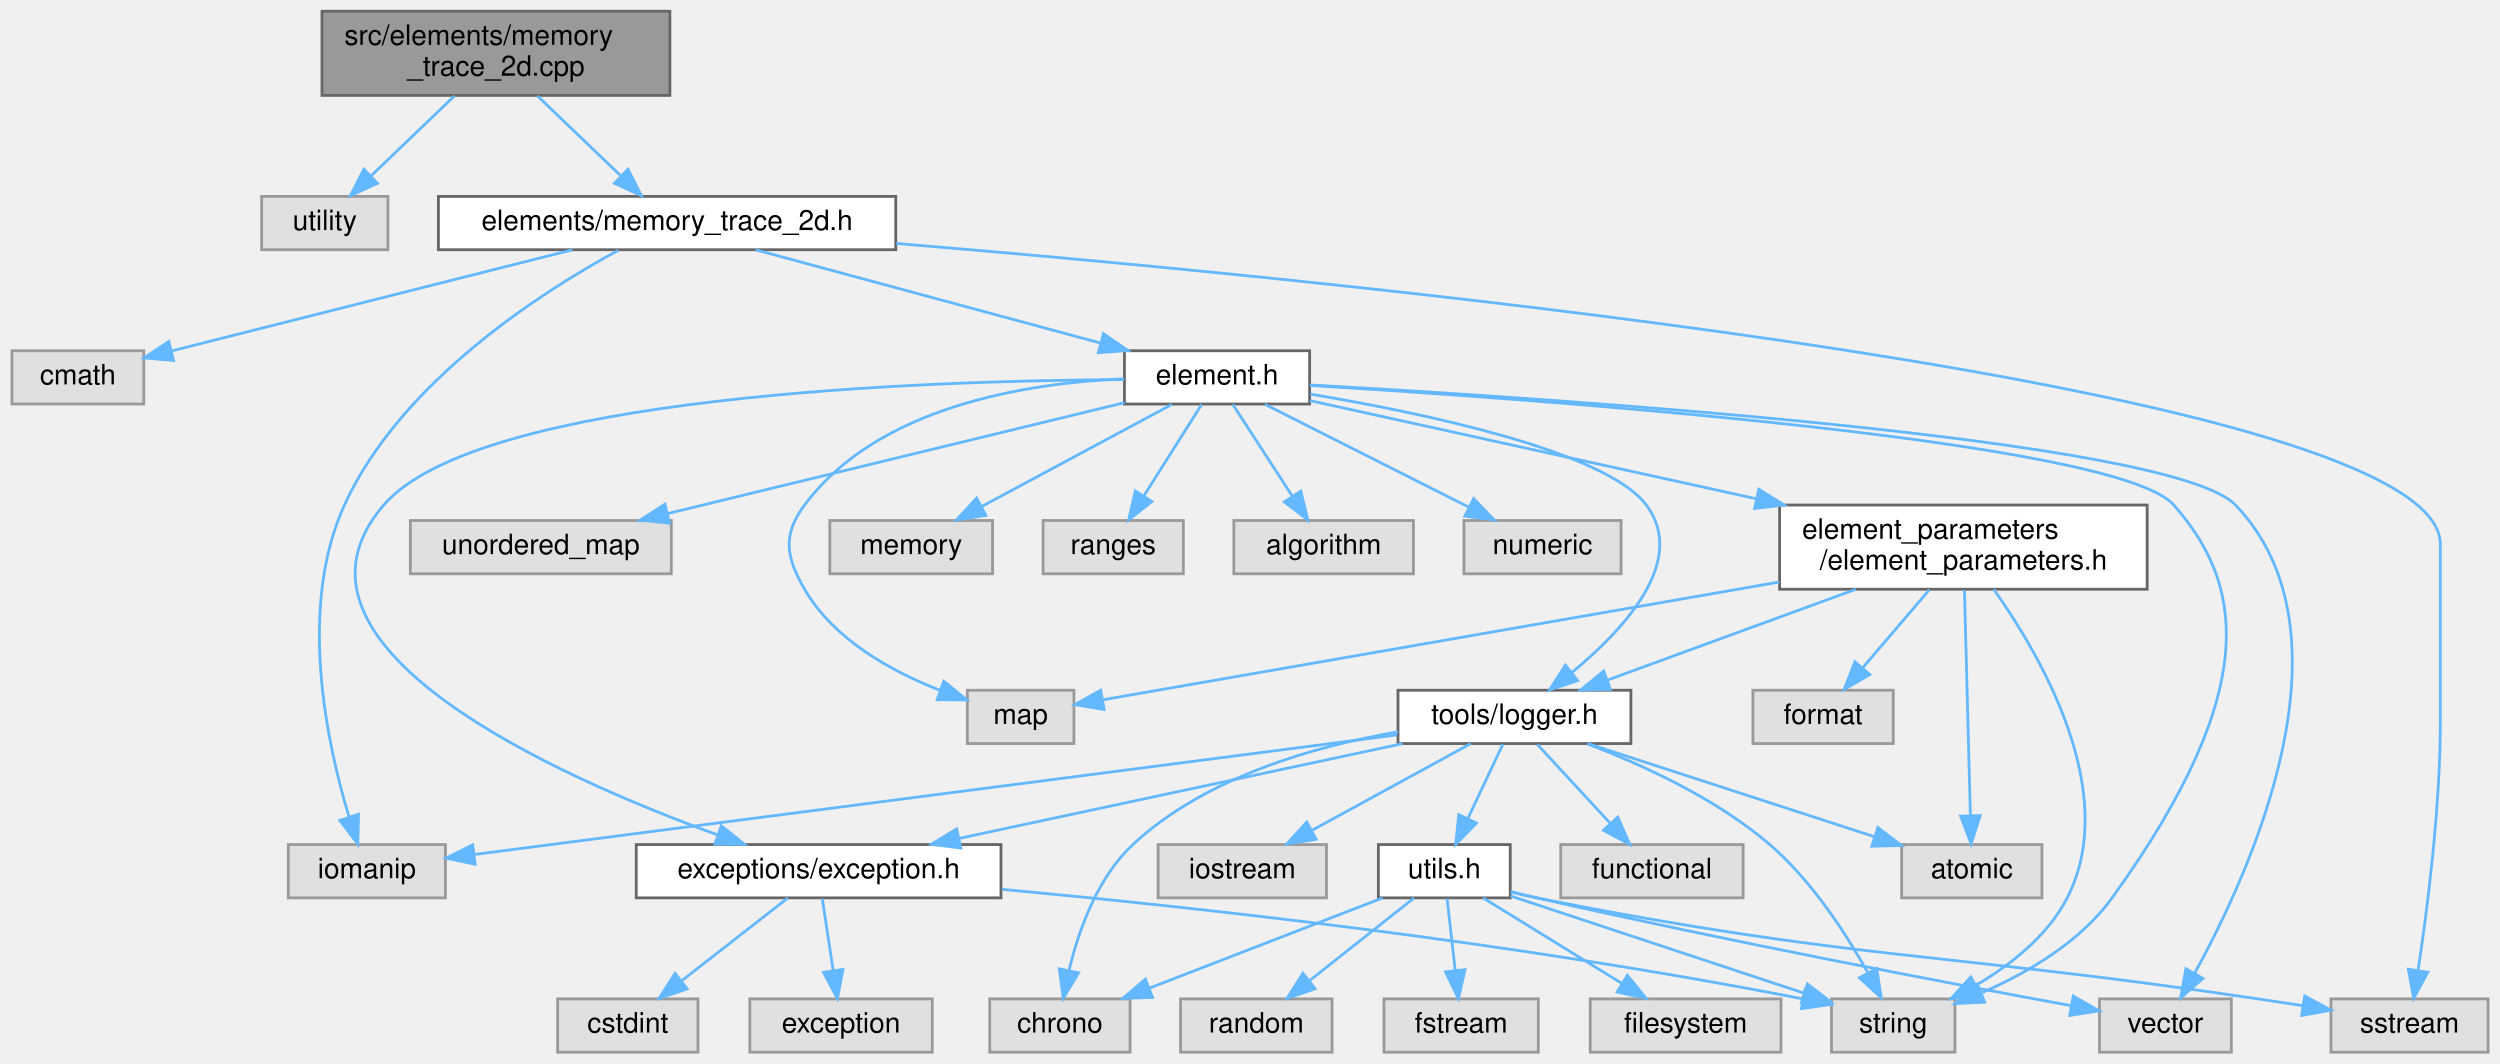
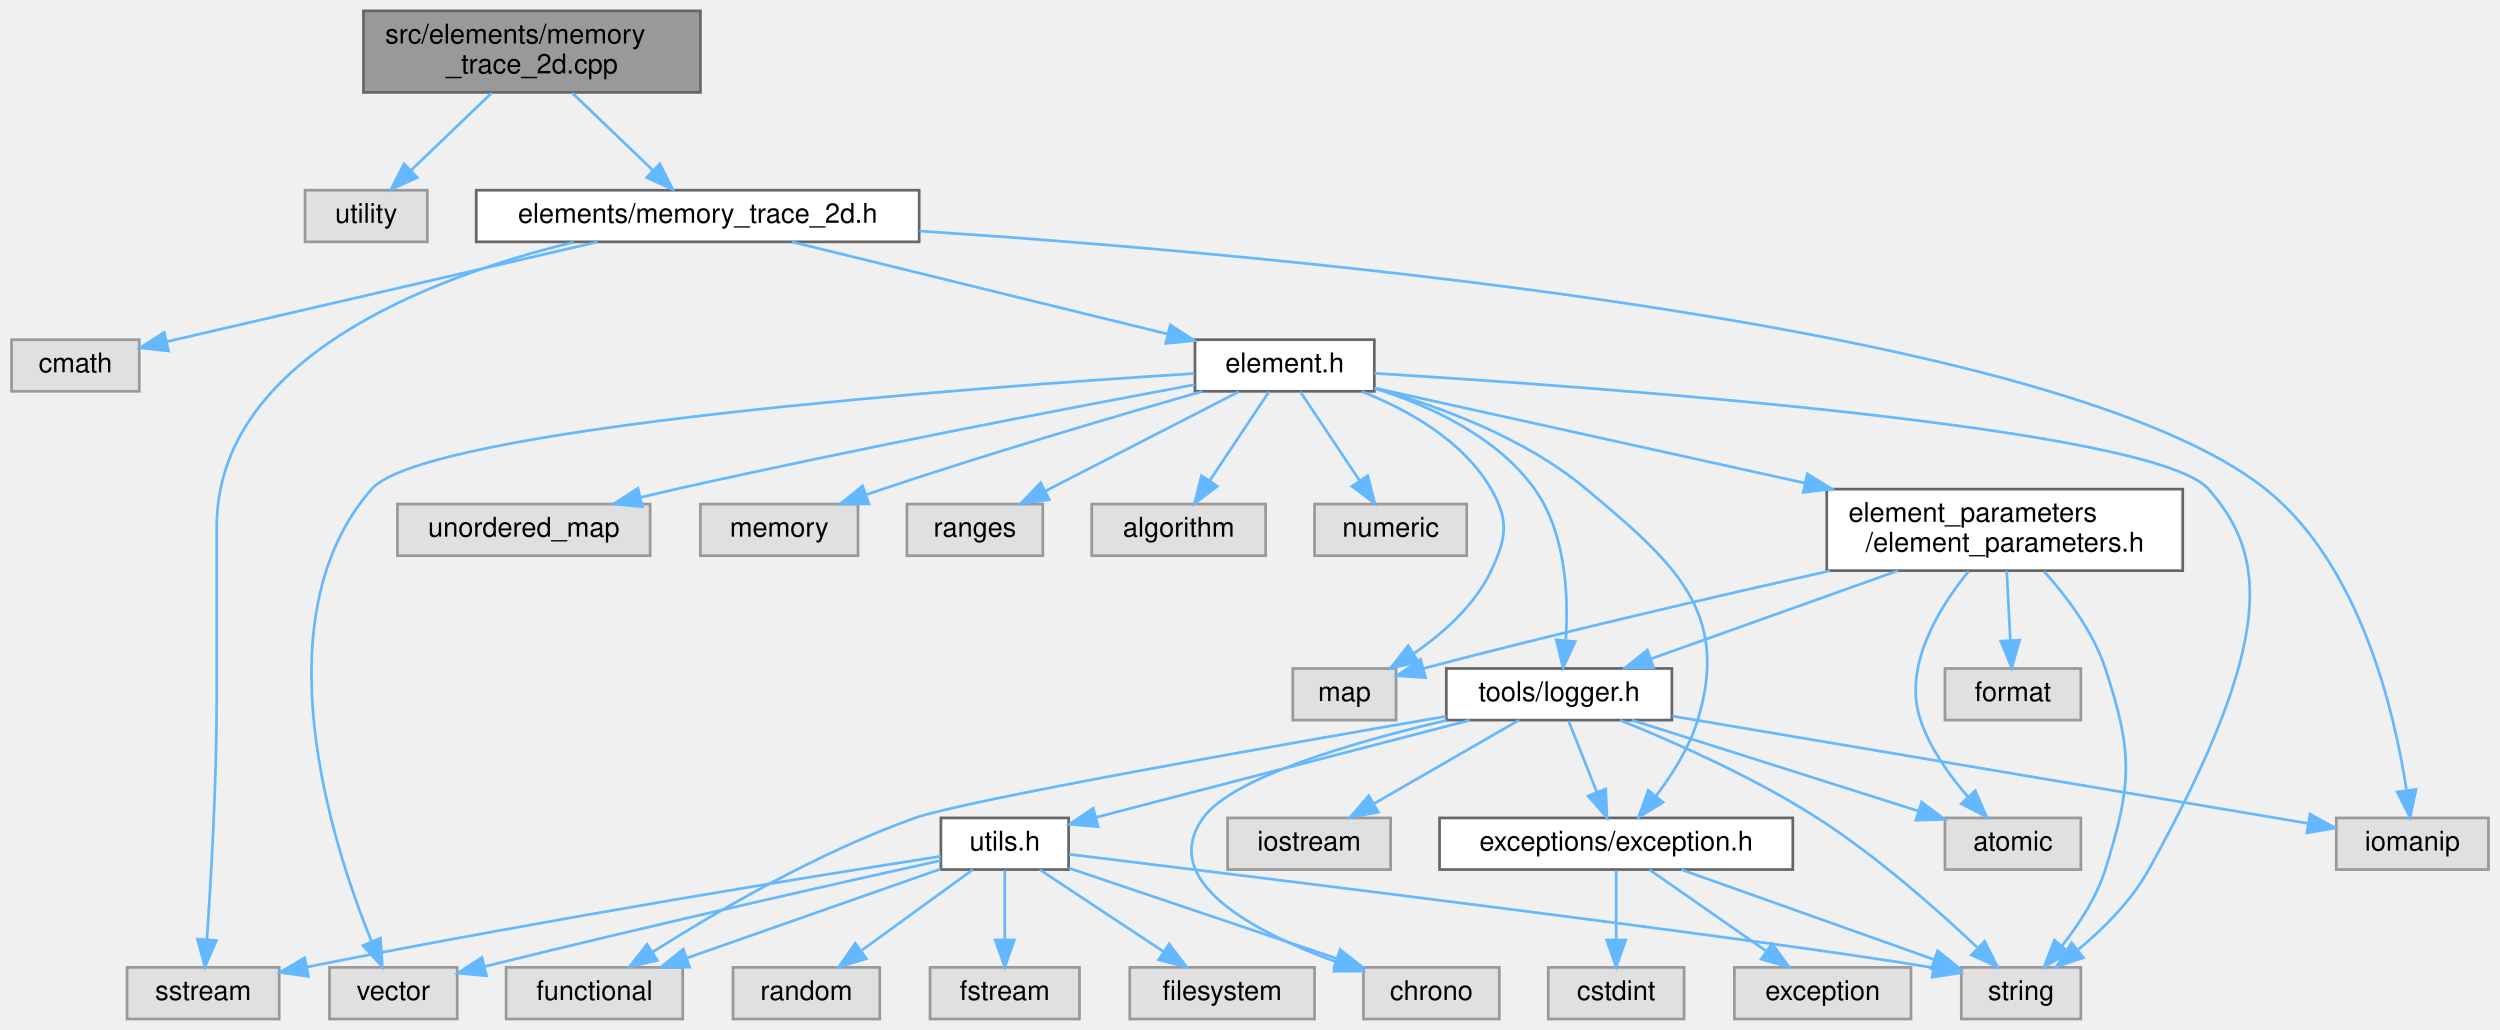
- <svg xmlns="http://www.w3.org/2000/svg" xmlns:xlink="http://www.w3.org/1999/xlink" width="891pt" height="379pt" viewBox="0.00 0.00 890.50 379.00">
+ <svg xmlns="http://www.w3.org/2000/svg" xmlns:xlink="http://www.w3.org/1999/xlink" width="920pt" height="379pt" viewBox="0.00 0.00 919.50 379.00">
  <g id="graph0" class="graph" transform="scale(1 1) rotate(0) translate(4 375)">
    <g id="Node000001" class="node">
      <g id="a_Node000001">
        <a xlink:title=" ">
-           <polygon fill="#999999" stroke="#666666" points="234.5,-371 110.5,-371 110.5,-341 234.5,-341 234.5,-371" />
-           <text text-anchor="start" x="118.5" y="-359" font-family="Helvetica,sans-Serif" font-size="10.00">src/elements/memory</text>
-           <text text-anchor="middle" x="172.5" y="-348" font-family="Helvetica,sans-Serif" font-size="10.00">_trace_2d.cpp</text>
+           <polygon fill="#999999" stroke="#666666" points="253.5,-371 129.5,-371 129.5,-341 253.5,-341 253.5,-371" />
+           <text text-anchor="start" x="137.5" y="-359" font-family="Helvetica,sans-Serif" font-size="10.00">src/elements/memory</text>
+           <text text-anchor="middle" x="191.5" y="-348" font-family="Helvetica,sans-Serif" font-size="10.00">_trace_2d.cpp</text>
        </a>
      </g>
    </g>
    <g id="Node000002" class="node">
      <g id="a_Node000002">
        <a xlink:title=" ">
-           <polygon fill="#e0e0e0" stroke="#999999" points="134,-305 89,-305 89,-286 134,-286 134,-305" />
-           <text text-anchor="middle" x="111.5" y="-293" font-family="Helvetica,sans-Serif" font-size="10.00">utility</text>
+           <polygon fill="#e0e0e0" stroke="#999999" points="153,-305 108,-305 108,-286 153,-286 153,-305" />
+           <text text-anchor="middle" x="130.5" y="-293" font-family="Helvetica,sans-Serif" font-size="10.00">utility</text>
        </a>
      </g>
    </g>
    <g id="edge1_Node000001_Node000002" class="edge">
      <g id="a_edge1_Node000001_Node000002">
        <a xlink:title=" ">
-           <path fill="none" stroke="#63b8ff" d="M157.73,-340.84C148.79,-332.26 137.36,-321.3 128.1,-312.42" />
-           <polygon fill="#63b8ff" stroke="#63b8ff" points="130.28,-309.66 120.64,-305.27 125.44,-314.71 130.28,-309.66" />
+           <path fill="none" stroke="#63b8ff" d="M176.73,-340.84C167.79,-332.26 156.36,-321.3 147.1,-312.42" />
+           <polygon fill="#63b8ff" stroke="#63b8ff" points="149.28,-309.66 139.64,-305.27 144.44,-314.71 149.28,-309.66" />
        </a>
      </g>
    </g>
    <g id="Node000003" class="node">
      <g id="a_Node000003">
        <a xlink:href="memory__trace__2d_8h.html" target="_top" xlink:title=" ">
-           <polygon fill="white" stroke="#666666" points="315,-305 152,-305 152,-286 315,-286 315,-305" />
-           <text text-anchor="middle" x="233.5" y="-293" font-family="Helvetica,sans-Serif" font-size="10.00">elements/memory_trace_2d.h</text>
+           <polygon fill="white" stroke="#666666" points="334,-305 171,-305 171,-286 334,-286 334,-305" />
+           <text text-anchor="middle" x="252.5" y="-293" font-family="Helvetica,sans-Serif" font-size="10.00">elements/memory_trace_2d.h</text>
        </a>
      </g>
    </g>
    <g id="edge2_Node000001_Node000003" class="edge">
      <g id="a_edge2_Node000001_Node000003">
        <a xlink:title=" ">
-           <path fill="none" stroke="#63b8ff" d="M187.27,-340.84C196.21,-332.26 207.64,-321.3 216.9,-312.42" />
-           <polygon fill="#63b8ff" stroke="#63b8ff" points="219.56,-314.71 224.36,-305.27 214.72,-309.66 219.56,-314.71" />
+           <path fill="none" stroke="#63b8ff" d="M206.27,-340.84C215.21,-332.26 226.64,-321.3 235.9,-312.42" />
+           <polygon fill="#63b8ff" stroke="#63b8ff" points="238.56,-314.71 243.36,-305.27 233.72,-309.66 238.56,-314.71" />
        </a>
      </g>
    </g>
    <g id="Node000004" class="node">
      <g id="a_Node000004">
        <a xlink:title=" ">
          <polygon fill="#e0e0e0" stroke="#999999" points="47,-250 0,-250 0,-231 47,-231 47,-250" />
          <text text-anchor="middle" x="23.5" y="-238" font-family="Helvetica,sans-Serif" font-size="10.00">cmath</text>
        </a>
      </g>
    </g>
    <g id="edge3_Node000003_Node000004" class="edge">
      <g id="a_edge3_Node000003_Node000004">
        <a xlink:title=" ">
-           <path fill="none" stroke="#63b8ff" d="M199.76,-285.98C160.49,-276.07 96.03,-259.81 56.9,-249.93" />
-           <polygon fill="#63b8ff" stroke="#63b8ff" points="57.61,-246.5 47.06,-247.45 55.9,-253.29 57.61,-246.5" />
+           <path fill="none" stroke="#63b8ff" d="M215.71,-285.98C171.91,-275.85 99.38,-259.06 57.06,-249.27" />
+           <polygon fill="#63b8ff" stroke="#63b8ff" points="57.77,-245.84 47.24,-246.99 56.19,-252.66 57.77,-245.84" />
        </a>
      </g>
    </g>
    <g id="Node000005" class="node">
      <g id="a_Node000005">
        <a xlink:title=" ">
-           <polygon fill="#e0e0e0" stroke="#999999" points="882.5,-19 826.5,-19 826.5,0 882.5,0 882.5,-19" />
-           <text text-anchor="middle" x="854.5" y="-7" font-family="Helvetica,sans-Serif" font-size="10.00">sstream</text>
+           <polygon fill="#e0e0e0" stroke="#999999" points="98.5,-19 42.5,-19 42.5,0 98.5,0 98.5,-19" />
+           <text text-anchor="middle" x="70.5" y="-7" font-family="Helvetica,sans-Serif" font-size="10.00">sstream</text>
        </a>
      </g>
    </g>
    <g id="edge4_Node000003_Node000005" class="edge">
      <g id="a_edge4_Node000003_Node000005">
        <a xlink:title=" ">
-           <path fill="none" stroke="#63b8ff" d="M315.15,-288.24C486,-274.04 865.5,-236.29 865.5,-181 865.5,-181 865.5,-181 865.5,-118.5 865.5,-87.03 860.82,-50.66 857.56,-29.18" />
-           <polygon fill="#63b8ff" stroke="#63b8ff" points="861,-28.48 855.98,-19.15 854.08,-29.57 861,-28.48" />
+           <path fill="none" stroke="#63b8ff" d="M206.92,-285.92C154.47,-273.09 75.5,-243.42 75.5,-181 75.5,-181 75.5,-181 75.5,-118.5 75.5,-87.16 73.37,-50.75 71.89,-29.22" />
+           <polygon fill="#63b8ff" stroke="#63b8ff" points="75.38,-28.9 71.17,-19.17 68.4,-29.4 75.38,-28.9" />
        </a>
      </g>
    </g>
    <g id="Node000006" class="node">
      <g id="a_Node000006">
        <a xlink:title=" ">
-           <polygon fill="#e0e0e0" stroke="#999999" points="154.5,-74 98.5,-74 98.5,-55 154.5,-55 154.5,-74" />
-           <text text-anchor="middle" x="126.5" y="-62" font-family="Helvetica,sans-Serif" font-size="10.00">iomanip</text>
+           <polygon fill="#e0e0e0" stroke="#999999" points="911.5,-74 855.5,-74 855.5,-55 911.5,-55 911.5,-74" />
+           <text text-anchor="middle" x="883.5" y="-62" font-family="Helvetica,sans-Serif" font-size="10.00">iomanip</text>
        </a>
      </g>
    </g>
    <g id="edge5_Node000003_Node000006" class="edge">
      <g id="a_edge5_Node000003_Node000006">
        <a xlink:title=" ">
-           <path fill="none" stroke="#63b8ff" d="M216.12,-285.8C189.27,-271.25 138.7,-239.18 118.5,-195 101.78,-158.43 112.27,-109.9 120.15,-83.87" />
-           <polygon fill="#63b8ff" stroke="#63b8ff" points="123.53,-84.78 123.28,-74.19 116.87,-82.62 123.53,-84.78" />
+           <path fill="none" stroke="#63b8ff" d="M334.11,-289.98C474.58,-280.69 754.25,-255.02 829.5,-195 864.31,-167.23 876.94,-113.08 881.32,-84.39" />
+           <polygon fill="#63b8ff" stroke="#63b8ff" points="884.84,-84.49 882.69,-74.12 877.9,-83.57 884.84,-84.49" />
        </a>
      </g>
    </g>
    <g id="Node000007" class="node">
      <g id="a_Node000007">
        <a xlink:href="element_8h.html" target="_top" xlink:title=" ">
-           <polygon fill="white" stroke="#666666" points="462.5,-250 396.5,-250 396.5,-231 462.5,-231 462.5,-250" />
-           <text text-anchor="middle" x="429.5" y="-238" font-family="Helvetica,sans-Serif" font-size="10.00">element.h</text>
+           <polygon fill="white" stroke="#666666" points="501.5,-250 435.5,-250 435.5,-231 501.5,-231 501.5,-250" />
+           <text text-anchor="middle" x="468.5" y="-238" font-family="Helvetica,sans-Serif" font-size="10.00">element.h</text>
        </a>
      </g>
    </g>
    <g id="edge6_Node000003_Node000007" class="edge">
      <g id="a_edge6_Node000003_Node000007">
        <a xlink:title=" ">
-           <path fill="none" stroke="#63b8ff" d="M264.99,-285.98C298.32,-276.97 351.1,-262.7 387.85,-252.76" />
-           <polygon fill="#63b8ff" stroke="#63b8ff" points="389.02,-256.07 397.76,-250.08 387.2,-249.31 389.02,-256.07" />
+           <path fill="none" stroke="#63b8ff" d="M287.2,-285.98C324.8,-276.76 384.84,-262.03 425.43,-252.07" />
+           <polygon fill="#63b8ff" stroke="#63b8ff" points="426.42,-255.43 435.3,-249.65 424.75,-248.63 426.42,-255.43" />
        </a>
      </g>
    </g>
    <g id="Node000008" class="node">
      <g id="a_Node000008">
        <a xlink:title=" ">
-           <polygon fill="#e0e0e0" stroke="#999999" points="791,-19 744,-19 744,0 791,0 791,-19" />
-           <text text-anchor="middle" x="767.5" y="-7" font-family="Helvetica,sans-Serif" font-size="10.00">vector</text>
+           <polygon fill="#e0e0e0" stroke="#999999" points="164,-19 117,-19 117,0 164,0 164,-19" />
+           <text text-anchor="middle" x="140.5" y="-7" font-family="Helvetica,sans-Serif" font-size="10.00">vector</text>
        </a>
      </g>
    </g>
    <g id="edge7_Node000007_Node000008" class="edge">
      <g id="a_edge7_Node000007_Node000008">
        <a xlink:title=" ">
-           <path fill="none" stroke="#63b8ff" d="M462.74,-237.79C548.09,-233.09 769.89,-218.68 792.5,-195 836.37,-149.05 798.15,-64.92 778.02,-28.31" />
-           <polygon fill="#63b8ff" stroke="#63b8ff" points="780.9,-26.28 772.91,-19.31 774.81,-29.74 780.9,-26.28" />
+           <path fill="none" stroke="#63b8ff" d="M435.29,-237.55C354.39,-232.46 152.3,-217.6 132.5,-195 91.15,-147.81 117.69,-64.96 132.49,-28.54" />
+           <polygon fill="#63b8ff" stroke="#63b8ff" points="135.77,-29.77 136.45,-19.19 129.33,-27.03 135.77,-29.77" />
        </a>
      </g>
    </g>
    <g id="Node000009" class="node">
      <g id="a_Node000009">
        <a xlink:title=" ">
-           <polygon fill="#e0e0e0" stroke="#999999" points="692.5,-19 648.5,-19 648.5,0 692.5,0 692.5,-19" />
-           <text text-anchor="middle" x="670.5" y="-7" font-family="Helvetica,sans-Serif" font-size="10.00">string</text>
+           <polygon fill="#e0e0e0" stroke="#999999" points="761.5,-19 717.5,-19 717.5,0 761.5,0 761.5,-19" />
+           <text text-anchor="middle" x="739.5" y="-7" font-family="Helvetica,sans-Serif" font-size="10.00">string</text>
        </a>
      </g>
    </g>
    <g id="edge8_Node000007_Node000009" class="edge">
      <g id="a_edge8_Node000007_Node000009">
        <a xlink:title=" ">
-           <path fill="none" stroke="#63b8ff" d="M462.6,-237.62C544.29,-232.66 750.34,-217.97 770.5,-195 793.86,-168.4 803.89,-131.79 748.5,-55 737.17,-39.29 718.47,-28.35 702.22,-21.25" />
-           <polygon fill="#63b8ff" stroke="#63b8ff" points="703.09,-17.83 692.51,-17.31 700.46,-24.31 703.09,-17.83" />
+           <path fill="none" stroke="#63b8ff" d="M501.51,-237.62C582.96,-232.64 788.4,-217.9 808.5,-195 829.73,-170.81 833.94,-140.8 786.5,-55 780.11,-43.44 769.68,-33.11 760.26,-25.32" />
+           <polygon fill="#63b8ff" stroke="#63b8ff" points="762.41,-22.56 752.38,-19.16 758.1,-28.08 762.41,-22.56" />
        </a>
      </g>
    </g>
    <g id="Node000010" class="node">
      <g id="a_Node000010">
        <a xlink:title=" ">
          <polygon fill="#e0e0e0" stroke="#999999" points="235,-189.5 142,-189.5 142,-170.5 235,-170.5 235,-189.5" />
          <text text-anchor="middle" x="188.5" y="-177.5" font-family="Helvetica,sans-Serif" font-size="10.00">unordered_map</text>
        </a>
      </g>
    </g>
    <g id="edge9_Node000007_Node000010" class="edge">
      <g id="a_edge9_Node000007_Node000010">
        <a xlink:title=" ">
-           <path fill="none" stroke="#63b8ff" d="M396.5,-231.49C354.34,-221.26 281.19,-203.5 233.83,-192" />
-           <polygon fill="#63b8ff" stroke="#63b8ff" points="234.39,-188.54 223.84,-189.58 232.74,-195.34 234.39,-188.54" />
+           <path fill="none" stroke="#63b8ff" d="M435.37,-233.44C391.56,-225.31 312.01,-210.14 244.5,-195 240.32,-194.06 235.97,-193.05 231.63,-192.01" />
+           <polygon fill="#63b8ff" stroke="#63b8ff" points="232.15,-188.53 221.6,-189.56 230.49,-195.33 232.15,-188.53" />
        </a>
      </g>
    </g>
    <g id="Node000011" class="node">
      <g id="a_Node000011">
        <a xlink:title=" ">
-           <polygon fill="#e0e0e0" stroke="#999999" points="378.5,-129 340.5,-129 340.5,-110 378.5,-110 378.5,-129" />
-           <text text-anchor="middle" x="359.5" y="-117" font-family="Helvetica,sans-Serif" font-size="10.00">map</text>
+           <polygon fill="#e0e0e0" stroke="#999999" points="509.5,-129 471.5,-129 471.5,-110 509.5,-110 509.5,-129" />
+           <text text-anchor="middle" x="490.5" y="-117" font-family="Helvetica,sans-Serif" font-size="10.00">map</text>
        </a>
      </g>
    </g>
    <g id="edge10_Node000007_Node000011" class="edge">
      <g id="a_edge10_Node000007_Node000011">
        <a xlink:title=" ">
-           <path fill="none" stroke="#63b8ff" d="M396.29,-240C361.56,-238.5 308.56,-230.12 282.5,-195 274.55,-184.29 275.84,-176.55 282.5,-165 292.82,-147.11 313.38,-135.77 330.65,-129.02" />
-           <polygon fill="#63b8ff" stroke="#63b8ff" points="332.11,-132.21 340.35,-125.55 329.75,-125.62 332.11,-132.21" />
+           <path fill="none" stroke="#63b8ff" d="M496.89,-230.92C513.96,-224.13 534.31,-212.77 544.5,-195 551.13,-183.43 550.19,-177.06 544.5,-165 538.49,-152.26 526.84,-141.92 515.89,-134.44" />
+           <polygon fill="#63b8ff" stroke="#63b8ff" points="517.71,-131.44 507.39,-129.05 513.96,-137.36 517.71,-131.44" />
        </a>
      </g>
    </g>
    <g id="Node000012" class="node">
      <g id="a_Node000012">
        <a xlink:title=" ">
-           <polygon fill="#e0e0e0" stroke="#999999" points="349.5,-189.5 291.5,-189.5 291.5,-170.5 349.5,-170.5 349.5,-189.5" />
-           <text text-anchor="middle" x="320.5" y="-177.5" font-family="Helvetica,sans-Serif" font-size="10.00">memory</text>
+           <polygon fill="#e0e0e0" stroke="#999999" points="311.5,-189.5 253.5,-189.5 253.5,-170.5 311.5,-170.5 311.5,-189.5" />
+           <text text-anchor="middle" x="282.5" y="-177.5" font-family="Helvetica,sans-Serif" font-size="10.00">memory</text>
        </a>
      </g>
    </g>
    <g id="edge11_Node000007_Node000012" class="edge">
      <g id="a_edge11_Node000007_Node000012">
        <a xlink:title=" ">
-           <path fill="none" stroke="#63b8ff" d="M413.42,-230.87C395.55,-221.28 366.46,-205.67 345.59,-194.47" />
-           <polygon fill="#63b8ff" stroke="#63b8ff" points="347.12,-191.31 336.65,-189.67 343.81,-197.48 347.12,-191.31" />
+           <path fill="none" stroke="#63b8ff" d="M438.28,-231C408.25,-222.41 360.96,-208.52 320.5,-195 318.6,-194.36 316.65,-193.7 314.69,-193.01" />
+           <polygon fill="#63b8ff" stroke="#63b8ff" points="315.52,-189.59 304.92,-189.52 313.16,-196.18 315.52,-189.59" />
        </a>
      </g>
    </g>
    <g id="Node000013" class="node">
      <g id="a_Node000013">
        <a xlink:title=" ">
-           <polygon fill="#e0e0e0" stroke="#999999" points="417.5,-189.5 367.5,-189.5 367.5,-170.5 417.5,-170.5 417.5,-189.5" />
-           <text text-anchor="middle" x="392.5" y="-177.5" font-family="Helvetica,sans-Serif" font-size="10.00">ranges</text>
+           <polygon fill="#e0e0e0" stroke="#999999" points="379.5,-189.5 329.5,-189.5 329.5,-170.5 379.5,-170.5 379.5,-189.5" />
+           <text text-anchor="middle" x="354.5" y="-177.5" font-family="Helvetica,sans-Serif" font-size="10.00">ranges</text>
        </a>
      </g>
    </g>
    <g id="edge12_Node000007_Node000013" class="edge">
      <g id="a_edge12_Node000007_Node000013">
        <a xlink:title=" ">
-           <path fill="none" stroke="#63b8ff" d="M424.04,-230.87C418.63,-222.31 410.19,-208.97 403.4,-198.24" />
-           <polygon fill="#63b8ff" stroke="#63b8ff" points="406.29,-196.25 397.98,-189.67 400.37,-199.99 406.29,-196.25" />
+           <path fill="none" stroke="#63b8ff" d="M451.68,-230.87C432.9,-221.23 402.3,-205.53 380.45,-194.31" />
+           <polygon fill="#63b8ff" stroke="#63b8ff" points="381.89,-191.12 371.39,-189.67 378.69,-197.35 381.89,-191.12" />
        </a>
      </g>
    </g>
    <g id="Node000014" class="node">
      <g id="a_Node000014">
        <a xlink:title=" ">
-           <polygon fill="#e0e0e0" stroke="#999999" points="499.5,-189.5 435.5,-189.5 435.5,-170.5 499.5,-170.5 499.5,-189.5" />
-           <text text-anchor="middle" x="467.5" y="-177.5" font-family="Helvetica,sans-Serif" font-size="10.00">algorithm</text>
+           <polygon fill="#e0e0e0" stroke="#999999" points="461.5,-189.5 397.5,-189.5 397.5,-170.5 461.5,-170.5 461.5,-189.5" />
+           <text text-anchor="middle" x="429.5" y="-177.5" font-family="Helvetica,sans-Serif" font-size="10.00">algorithm</text>
        </a>
      </g>
    </g>
    <g id="edge13_Node000007_Node000014" class="edge">
      <g id="a_edge13_Node000007_Node000014">
        <a xlink:title=" ">
-           <path fill="none" stroke="#63b8ff" d="M435.11,-230.87C440.66,-222.31 449.33,-208.97 456.3,-198.24" />
-           <polygon fill="#63b8ff" stroke="#63b8ff" points="459.36,-199.96 461.87,-189.67 453.49,-196.15 459.36,-199.96" />
+           <path fill="none" stroke="#63b8ff" d="M462.75,-230.87C457.04,-222.31 448.15,-208.97 440.99,-198.24" />
+           <polygon fill="#63b8ff" stroke="#63b8ff" points="443.74,-196.05 435.28,-189.67 437.91,-199.93 443.74,-196.05" />
        </a>
      </g>
    </g>
    <g id="Node000015" class="node">
      <g id="a_Node000015">
        <a xlink:title=" ">
-           <polygon fill="#e0e0e0" stroke="#999999" points="573.5,-189.5 517.5,-189.5 517.5,-170.5 573.5,-170.5 573.5,-189.5" />
-           <text text-anchor="middle" x="545.5" y="-177.5" font-family="Helvetica,sans-Serif" font-size="10.00">numeric</text>
+           <polygon fill="#e0e0e0" stroke="#999999" points="535.5,-189.5 479.5,-189.5 479.5,-170.5 535.5,-170.5 535.5,-189.5" />
+           <text text-anchor="middle" x="507.5" y="-177.5" font-family="Helvetica,sans-Serif" font-size="10.00">numeric</text>
        </a>
      </g>
    </g>
    <g id="edge14_Node000007_Node000015" class="edge">
      <g id="a_edge14_Node000007_Node000015">
        <a xlink:title=" ">
-           <path fill="none" stroke="#63b8ff" d="M446.62,-230.87C465.72,-221.23 496.87,-205.53 519.1,-194.31" />
-           <polygon fill="#63b8ff" stroke="#63b8ff" points="520.96,-197.3 528.31,-189.67 517.81,-191.05 520.96,-197.3" />
+           <path fill="none" stroke="#63b8ff" d="M474.25,-230.87C479.96,-222.31 488.85,-208.97 496.01,-198.24" />
+           <polygon fill="#63b8ff" stroke="#63b8ff" points="499.09,-199.93 501.72,-189.67 493.26,-196.05 499.09,-199.93" />
        </a>
      </g>
    </g>
    <g id="Node000016" class="node">
      <g id="a_Node000016">
        <a xlink:href="exception_8h.html" target="_top" xlink:title=" ">
-           <polygon fill="white" stroke="#666666" points="352.5,-74 222.5,-74 222.5,-55 352.5,-55 352.5,-74" />
-           <text text-anchor="middle" x="287.5" y="-62" font-family="Helvetica,sans-Serif" font-size="10.00">exceptions/exception.h</text>
+           <polygon fill="white" stroke="#666666" points="655.5,-74 525.5,-74 525.5,-55 655.5,-55 655.5,-74" />
+           <text text-anchor="middle" x="590.5" y="-62" font-family="Helvetica,sans-Serif" font-size="10.00">exceptions/exception.h</text>
        </a>
      </g>
    </g>
    <g id="edge15_Node000007_Node000016" class="edge">
      <g id="a_edge15_Node000007_Node000016">
        <a xlink:title=" ">
-           <path fill="none" stroke="#63b8ff" d="M396.39,-239.71C326.24,-239.37 166.27,-234.21 132.5,-195 89.45,-145.02 193.37,-98.57 251.5,-77.44" />
-           <polygon fill="#63b8ff" stroke="#63b8ff" points="252.84,-80.68 261.1,-74.04 250.5,-74.09 252.84,-80.68" />
+           <path fill="none" stroke="#63b8ff" d="M501.75,-232.09C525.46,-225.49 556.99,-213.88 579.5,-195 611.63,-168.04 632.76,-150.11 620.5,-110 617.41,-99.9 611.18,-90.02 605.19,-82.15" />
+           <polygon fill="#63b8ff" stroke="#63b8ff" points="607.74,-79.74 598.71,-74.2 602.32,-84.16 607.74,-79.74" />
        </a>
      </g>
    </g>
    <g id="Node000019" class="node">
      <g id="a_Node000019">
        <a xlink:href="logger_8h.html" target="_top" xlink:title=" ">
-           <polygon fill="white" stroke="#666666" points="577,-129 494,-129 494,-110 577,-110 577,-129" />
-           <text text-anchor="middle" x="535.5" y="-117" font-family="Helvetica,sans-Serif" font-size="10.00">tools/logger.h</text>
+           <polygon fill="white" stroke="#666666" points="611,-129 528,-129 528,-110 611,-110 611,-129" />
+           <text text-anchor="middle" x="569.5" y="-117" font-family="Helvetica,sans-Serif" font-size="10.00">tools/logger.h</text>
        </a>
      </g>
    </g>
    <g id="edge19_Node000007_Node000019" class="edge">
      <g id="a_edge19_Node000007_Node000019">
        <a xlink:title=" ">
-           <path fill="none" stroke="#63b8ff" d="M462.79,-234.54C503.31,-227.73 568.14,-214.14 582.5,-195 597.37,-175.18 574.59,-150.61 555.86,-135.24" />
-           <polygon fill="#63b8ff" stroke="#63b8ff" points="557.99,-132.45 547.95,-129.06 553.68,-137.97 557.99,-132.45" />
+           <path fill="none" stroke="#63b8ff" d="M501.85,-231.99C522.12,-225.63 546.68,-214.35 560.5,-195 571.96,-178.96 573.01,-155.86 571.96,-139.65" />
+           <polygon fill="#63b8ff" stroke="#63b8ff" points="575.41,-138.87 570.95,-129.26 568.44,-139.55 575.41,-138.87" />
        </a>
      </g>
    </g>
    <g id="Node000028" class="node">
      <g id="a_Node000028">
        <a xlink:href="element__parameters_8h.html" target="_top" xlink:title=" ">
-           <polygon fill="white" stroke="#666666" points="761,-195 630,-195 630,-165 761,-165 761,-195" />
-           <text text-anchor="start" x="638" y="-183" font-family="Helvetica,sans-Serif" font-size="10.00">element_parameters</text>
-           <text text-anchor="middle" x="695.5" y="-172" font-family="Helvetica,sans-Serif" font-size="10.00">/element_parameters.h</text>
-         </a>
-       </g>
-     </g>
-     <g id="edge35_Node000007_Node000028" class="edge">
-       <g id="a_edge35_Node000007_Node000028">
-         <a xlink:title=" ">
-           <path fill="none" stroke="#63b8ff" d="M462.65,-232.21C502.23,-223.5 569.61,-208.69 621.73,-197.22" />
-           <polygon fill="#63b8ff" stroke="#63b8ff" points="622.59,-200.62 631.61,-195.05 621.09,-193.78 622.59,-200.62" />
+           <polygon fill="white" stroke="#666666" points="799,-195 668,-195 668,-165 799,-165 799,-195" />
+           <text text-anchor="start" x="676" y="-183" font-family="Helvetica,sans-Serif" font-size="10.00">element_parameters</text>
+           <text text-anchor="middle" x="733.5" y="-172" font-family="Helvetica,sans-Serif" font-size="10.00">/element_parameters.h</text>
+         </a>
+       </g>
+     </g>
+     <g id="edge36_Node000007_Node000028" class="edge">
+       <g id="a_edge36_Node000007_Node000028">
+         <a xlink:title=" ">
+           <path fill="none" stroke="#63b8ff" d="M501.53,-232.21C540.96,-223.5 608.08,-208.69 660.01,-197.22" />
+           <polygon fill="#63b8ff" stroke="#63b8ff" points="660.84,-200.62 669.85,-195.05 659.33,-193.79 660.84,-200.62" />
        </a>
      </g>
    </g>
    <g id="edge18_Node000016_Node000009" class="edge">
      <g id="a_edge18_Node000016_Node000009">
        <a xlink:title=" ">
-           <path fill="none" stroke="#63b8ff" d="M352.82,-58.04C421.68,-51.65 533.41,-39.51 638.43,-18.96" />
-           <polygon fill="#63b8ff" stroke="#63b8ff" points="639.11,-22.39 648.24,-17.01 637.75,-15.52 639.11,-22.39" />
+           <path fill="none" stroke="#63b8ff" d="M614.44,-54.98C639.64,-46.02 679.46,-31.86 707.38,-21.92" />
+           <polygon fill="#63b8ff" stroke="#63b8ff" points="708.83,-25.12 717.08,-18.47 706.49,-18.53 708.83,-25.12" />
        </a>
      </g>
    </g>
    <g id="Node000017" class="node">
      <g id="a_Node000017">
        <a xlink:title=" ">
-           <polygon fill="#e0e0e0" stroke="#999999" points="244.5,-19 194.5,-19 194.5,0 244.5,0 244.5,-19" />
-           <text text-anchor="middle" x="219.5" y="-7" font-family="Helvetica,sans-Serif" font-size="10.00">cstdint</text>
+           <polygon fill="#e0e0e0" stroke="#999999" points="615.5,-19 565.5,-19 565.5,0 615.5,0 615.5,-19" />
+           <text text-anchor="middle" x="590.5" y="-7" font-family="Helvetica,sans-Serif" font-size="10.00">cstdint</text>
        </a>
      </g>
    </g>
    <g id="edge16_Node000016_Node000017" class="edge">
      <g id="a_edge16_Node000016_Node000017">
        <a xlink:title=" ">
-           <path fill="none" stroke="#63b8ff" d="M276.57,-54.98C266.42,-47.07 251.08,-35.11 238.85,-25.58" />
-           <polygon fill="#63b8ff" stroke="#63b8ff" points="240.66,-22.56 230.62,-19.17 236.36,-28.08 240.66,-22.56" />
+           <path fill="none" stroke="#63b8ff" d="M590.5,-54.75C590.5,-47.8 590.5,-37.85 590.5,-29.13" />
+           <polygon fill="#63b8ff" stroke="#63b8ff" points="594,-29.09 590.5,-19.09 587,-29.09 594,-29.09" />
        </a>
      </g>
    </g>
    <g id="Node000018" class="node">
      <g id="a_Node000018">
        <a xlink:title=" ">
-           <polygon fill="#e0e0e0" stroke="#999999" points="328,-19 263,-19 263,0 328,0 328,-19" />
-           <text text-anchor="middle" x="295.5" y="-7" font-family="Helvetica,sans-Serif" font-size="10.00">exception</text>
+           <polygon fill="#e0e0e0" stroke="#999999" points="699,-19 634,-19 634,0 699,0 699,-19" />
+           <text text-anchor="middle" x="666.5" y="-7" font-family="Helvetica,sans-Serif" font-size="10.00">exception</text>
        </a>
      </g>
    </g>
    <g id="edge17_Node000016_Node000018" class="edge">
      <g id="a_edge17_Node000016_Node000018">
        <a xlink:title=" ">
-           <path fill="none" stroke="#63b8ff" d="M288.82,-54.75C289.87,-47.8 291.37,-37.85 292.69,-29.13" />
-           <polygon fill="#63b8ff" stroke="#63b8ff" points="296.17,-29.5 294.2,-19.09 289.25,-28.45 296.17,-29.5" />
+           <path fill="none" stroke="#63b8ff" d="M602.71,-54.98C614.28,-46.92 631.88,-34.65 645.66,-25.03" />
+           <polygon fill="#63b8ff" stroke="#63b8ff" points="647.87,-27.76 654.07,-19.17 643.86,-22.02 647.87,-27.76" />
        </a>
      </g>
    </g>
    <g id="edge23_Node000019_Node000006" class="edge">
      <g id="a_edge23_Node000019_Node000006">
        <a xlink:title=" ">
-           <path fill="none" stroke="#63b8ff" d="M493.65,-113.08C414.03,-102.76 241.81,-80.44 164.93,-70.48" />
-           <polygon fill="#63b8ff" stroke="#63b8ff" points="165.1,-66.97 154.73,-69.16 164.2,-73.91 165.1,-66.97" />
+           <path fill="none" stroke="#63b8ff" d="M611.2,-111.46C672.42,-101.13 785.76,-82 845.07,-71.99" />
+           <polygon fill="#63b8ff" stroke="#63b8ff" points="845.86,-75.4 855.14,-70.29 844.7,-68.5 845.86,-75.4" />
        </a>
      </g>
    </g>
    <g id="edge21_Node000019_Node000009" class="edge">
      <g id="a_edge21_Node000019_Node000009">
        <a xlink:title=" ">
-           <path fill="none" stroke="#63b8ff" d="M561.48,-109.88C580.9,-102.52 607.29,-90.5 626.5,-74 641.4,-61.2 653.65,-42.26 661.41,-28.4" />
-           <polygon fill="#63b8ff" stroke="#63b8ff" points="664.61,-29.83 666.24,-19.36 658.44,-26.53 664.61,-29.83" />
+           <path fill="none" stroke="#63b8ff" d="M591.87,-109.99C611.69,-102 641.04,-89.04 664.5,-74 686.35,-59.99 708.72,-40.2 723.27,-26.45" />
+           <polygon fill="#63b8ff" stroke="#63b8ff" points="726.09,-28.6 730.87,-19.15 721.24,-23.55 726.09,-28.6" />
        </a>
      </g>
    </g>
    <g id="edge26_Node000019_Node000016" class="edge">
      <g id="a_edge26_Node000019_Node000016">
        <a xlink:title=" ">
-           <path fill="none" stroke="#63b8ff" d="M495.65,-109.98C452.67,-100.8 384.13,-86.15 337.54,-76.19" />
-           <polygon fill="#63b8ff" stroke="#63b8ff" points="338.17,-72.75 327.66,-74.08 336.71,-79.59 338.17,-72.75" />
+           <path fill="none" stroke="#63b8ff" d="M572.97,-109.75C575.78,-102.65 579.84,-92.4 583.35,-83.56" />
+           <polygon fill="#63b8ff" stroke="#63b8ff" points="586.67,-84.68 587.1,-74.09 580.16,-82.1 586.67,-84.68" />
        </a>
      </g>
    </g>
    <g id="Node000020" class="node">
      <g id="a_Node000020">
        <a xlink:title=" ">
-           <polygon fill="#e0e0e0" stroke="#999999" points="468.5,-74 408.5,-74 408.5,-55 468.5,-55 468.5,-74" />
-           <text text-anchor="middle" x="438.5" y="-62" font-family="Helvetica,sans-Serif" font-size="10.00">iostream</text>
+           <polygon fill="#e0e0e0" stroke="#999999" points="507.5,-74 447.5,-74 447.5,-55 507.5,-55 507.5,-74" />
+           <text text-anchor="middle" x="477.5" y="-62" font-family="Helvetica,sans-Serif" font-size="10.00">iostream</text>
        </a>
      </g>
    </g>
    <g id="edge20_Node000019_Node000020" class="edge">
      <g id="a_edge20_Node000019_Node000020">
        <a xlink:title=" ">
-           <path fill="none" stroke="#63b8ff" d="M519.92,-109.98C504.73,-101.69 481.4,-88.94 463.6,-79.22" />
-           <polygon fill="#63b8ff" stroke="#63b8ff" points="464.82,-75.89 454.37,-74.17 461.47,-82.04 464.82,-75.89" />
+           <path fill="none" stroke="#63b8ff" d="M554.72,-109.98C540.32,-101.69 518.19,-88.94 501.31,-79.22" />
+           <polygon fill="#63b8ff" stroke="#63b8ff" points="502.96,-76.13 492.55,-74.17 499.47,-82.19 502.96,-76.13" />
        </a>
      </g>
    </g>
    <g id="Node000021" class="node">
      <g id="a_Node000021">
        <a xlink:title=" ">
-           <polygon fill="#e0e0e0" stroke="#999999" points="398.5,-19 348.5,-19 348.5,0 398.5,0 398.5,-19" />
-           <text text-anchor="middle" x="373.5" y="-7" font-family="Helvetica,sans-Serif" font-size="10.00">chrono</text>
+           <polygon fill="#e0e0e0" stroke="#999999" points="547.5,-19 497.5,-19 497.5,0 547.5,0 547.5,-19" />
+           <text text-anchor="middle" x="522.5" y="-7" font-family="Helvetica,sans-Serif" font-size="10.00">chrono</text>
        </a>
      </g>
    </g>
    <g id="edge22_Node000019_Node000021" class="edge">
      <g id="a_edge22_Node000019_Node000021">
        <a xlink:title=" ">
-           <path fill="none" stroke="#63b8ff" d="M493.98,-114.18C464.35,-109.09 425.33,-98.03 399.5,-74 386.84,-62.22 380.17,-43.38 376.78,-29.27" />
-           <polygon fill="#63b8ff" stroke="#63b8ff" points="380.15,-28.29 374.7,-19.2 373.29,-29.7 380.15,-28.29" />
+           <path fill="none" stroke="#63b8ff" d="M528.14,-109.94C493.9,-101.91 449.2,-88.94 438.5,-74 421.71,-50.57 457.47,-31.91 487.42,-21.04" />
+           <polygon fill="#63b8ff" stroke="#63b8ff" points="488.94,-24.21 497.26,-17.65 486.67,-17.59 488.94,-24.21" />
        </a>
      </g>
    </g>
    <g id="Node000022" class="node">
      <g id="a_Node000022">
        <a xlink:title=" ">
-           <polygon fill="#e0e0e0" stroke="#999999" points="723.5,-74 673.5,-74 673.5,-55 723.5,-55 723.5,-74" />
-           <text text-anchor="middle" x="698.5" y="-62" font-family="Helvetica,sans-Serif" font-size="10.00">atomic</text>
+           <polygon fill="#e0e0e0" stroke="#999999" points="761.5,-74 711.5,-74 711.5,-55 761.5,-55 761.5,-74" />
+           <text text-anchor="middle" x="736.5" y="-62" font-family="Helvetica,sans-Serif" font-size="10.00">atomic</text>
        </a>
      </g>
    </g>
    <g id="edge24_Node000019_Node000022" class="edge">
      <g id="a_edge24_Node000019_Node000022">
        <a xlink:title=" ">
-           <path fill="none" stroke="#63b8ff" d="M561.69,-109.98C589.34,-100.99 633.08,-86.77 663.63,-76.84" />
-           <polygon fill="#63b8ff" stroke="#63b8ff" points="665.02,-80.07 673.45,-73.65 662.85,-73.41 665.02,-80.07" />
+           <path fill="none" stroke="#63b8ff" d="M596.33,-109.98C624.95,-100.9 670.39,-86.48 701.73,-76.53" />
+           <polygon fill="#63b8ff" stroke="#63b8ff" points="702.9,-79.84 711.37,-73.47 700.78,-73.16 702.9,-79.84" />
        </a>
      </g>
    </g>
    <g id="Node000023" class="node">
      <g id="a_Node000023">
        <a xlink:title=" ">
-           <polygon fill="#e0e0e0" stroke="#999999" points="617,-74 552,-74 552,-55 617,-55 617,-74" />
-           <text text-anchor="middle" x="584.5" y="-62" font-family="Helvetica,sans-Serif" font-size="10.00">functional</text>
+           <polygon fill="#e0e0e0" stroke="#999999" points="247,-19 182,-19 182,0 247,0 247,-19" />
+           <text text-anchor="middle" x="214.5" y="-7" font-family="Helvetica,sans-Serif" font-size="10.00">functional</text>
        </a>
      </g>
    </g>
    <g id="edge25_Node000019_Node000023" class="edge">
      <g id="a_edge25_Node000019_Node000023">
        <a xlink:title=" ">
-           <path fill="none" stroke="#63b8ff" d="M543.59,-109.75C550.66,-102.11 561.09,-90.82 569.65,-81.56" />
-           <polygon fill="#63b8ff" stroke="#63b8ff" points="572.34,-83.81 576.56,-74.09 567.2,-79.06 572.34,-83.81" />
+           <path fill="none" stroke="#63b8ff" d="M527.86,-111.4C464.84,-100.54 350.63,-80.41 332.5,-74 296.83,-61.4 258.87,-39.19 235.92,-24.66" />
+           <polygon fill="#63b8ff" stroke="#63b8ff" points="237.63,-21.6 227.33,-19.14 233.85,-27.49 237.63,-21.6" />
        </a>
      </g>
    </g>
    <g id="Node000024" class="node">
      <g id="a_Node000024">
        <a xlink:href="utils_8h.html" target="_top" xlink:title=" ">
-           <polygon fill="white" stroke="#666666" points="534,-74 487,-74 487,-55 534,-55 534,-74" />
-           <text text-anchor="middle" x="510.5" y="-62" font-family="Helvetica,sans-Serif" font-size="10.00">utils.h</text>
+           <polygon fill="white" stroke="#666666" points="389,-74 342,-74 342,-55 389,-55 389,-74" />
+           <text text-anchor="middle" x="365.5" y="-62" font-family="Helvetica,sans-Serif" font-size="10.00">utils.h</text>
        </a>
      </g>
    </g>
    <g id="edge27_Node000019_Node000024" class="edge">
      <g id="a_edge27_Node000019_Node000024">
        <a xlink:title=" ">
-           <path fill="none" stroke="#63b8ff" d="M531.37,-109.75C527.99,-102.57 523.08,-92.18 518.88,-83.27" />
-           <polygon fill="#63b8ff" stroke="#63b8ff" points="521.98,-81.64 514.55,-74.09 515.65,-84.63 521.98,-81.64" />
+           <path fill="none" stroke="#63b8ff" d="M536.72,-109.98C499.04,-100.2 437.5,-84.21 399.37,-74.3" />
+           <polygon fill="#63b8ff" stroke="#63b8ff" points="399.83,-70.8 389.27,-71.68 398.07,-77.58 399.83,-70.8" />
        </a>
      </g>
    </g>
    <g id="edge31_Node000024_Node000005" class="edge">
      <g id="a_edge31_Node000024_Node000005">
        <a xlink:title=" ">
-           <path fill="none" stroke="#63b8ff" d="M534.22,-57.05C537.33,-56.3 540.48,-55.6 543.5,-55 656.64,-32.58 686.42,-35.97 800.5,-19 805.65,-18.23 811.07,-17.41 816.41,-16.58" />
-           <polygon fill="#63b8ff" stroke="#63b8ff" points="817.15,-20.01 826.49,-15 816.07,-13.09 817.15,-20.01" />
+           <path fill="none" stroke="#63b8ff" d="M341.94,-59.88C298.07,-53.05 200.67,-37.43 108.77,-19.16" />
+           <polygon fill="#63b8ff" stroke="#63b8ff" points="109.24,-15.69 98.75,-17.16 107.87,-22.55 109.24,-15.69" />
        </a>
      </g>
    </g>
    <g id="edge29_Node000024_Node000008" class="edge">
      <g id="a_edge29_Node000024_Node000008">
        <a xlink:title=" ">
-           <path fill="none" stroke="#63b8ff" d="M534.25,-57.21C537.36,-56.44 540.5,-55.68 543.5,-55 610.78,-39.66 690.12,-24.61 734.02,-16.55" />
-           <polygon fill="#63b8ff" stroke="#63b8ff" points="734.66,-19.99 743.87,-14.74 733.4,-13.1 734.66,-19.99" />
+           <path fill="none" stroke="#63b8ff" d="M341.97,-58.34C307.27,-50.67 240.09,-35.61 173.99,-19.31" />
+           <polygon fill="#63b8ff" stroke="#63b8ff" points="174.79,-15.91 164.24,-16.9 173.11,-22.7 174.79,-15.91" />
        </a>
      </g>
    </g>
    <g id="edge28_Node000024_Node000009" class="edge">
      <g id="a_edge28_Node000024_Node000009">
        <a xlink:title=" ">
-           <path fill="none" stroke="#63b8ff" d="M534.11,-55.68C561.76,-46.52 607.68,-31.31 638.51,-21.1" />
-           <polygon fill="#63b8ff" stroke="#63b8ff" points="639.95,-24.31 648.34,-17.84 637.75,-17.66 639.95,-24.31" />
+           <path fill="none" stroke="#63b8ff" d="M389.14,-60.63C456.87,-52.37 650.02,-28.63 707.4,-18.82" />
+           <polygon fill="#63b8ff" stroke="#63b8ff" points="708.04,-22.26 717.24,-17 706.77,-15.38 708.04,-22.26" />
        </a>
      </g>
    </g>
    <g id="edge33_Node000024_Node000021" class="edge">
      <g id="a_edge33_Node000024_Node000021">
        <a xlink:title=" ">
-           <path fill="none" stroke="#63b8ff" d="M488.49,-54.98C466.05,-46.3 431.02,-32.75 405.51,-22.88" />
-           <polygon fill="#63b8ff" stroke="#63b8ff" points="406.5,-19.51 395.91,-19.17 403.98,-26.04 406.5,-19.51" />
+           <path fill="none" stroke="#63b8ff" d="M389,-55.57C415.14,-46.74 457.6,-32.41 487.61,-22.28" />
+           <polygon fill="#63b8ff" stroke="#63b8ff" points="488.92,-25.53 497.27,-19.02 486.68,-18.9 488.92,-25.53" />
+         </a>
+       </g>
+     </g>
+     <g id="edge35_Node000024_Node000023" class="edge">
+       <g id="a_edge35_Node000024_Node000023">
+         <a xlink:title=" ">
+           <path fill="none" stroke="#63b8ff" d="M341.91,-55.22C316.83,-46.42 276.94,-32.42 248.48,-22.43" />
+           <polygon fill="#63b8ff" stroke="#63b8ff" points="249.52,-19.08 238.93,-19.07 247.21,-25.69 249.52,-19.08" />
        </a>
      </g>
    </g>
    <g id="Node000025" class="node">
      <g id="a_Node000025">
        <a xlink:title=" ">
-           <polygon fill="#e0e0e0" stroke="#999999" points="470.5,-19 416.5,-19 416.5,0 470.5,0 470.5,-19" />
-           <text text-anchor="middle" x="443.5" y="-7" font-family="Helvetica,sans-Serif" font-size="10.00">random</text>
+           <polygon fill="#e0e0e0" stroke="#999999" points="319.5,-19 265.5,-19 265.5,0 319.5,0 319.5,-19" />
+           <text text-anchor="middle" x="292.5" y="-7" font-family="Helvetica,sans-Serif" font-size="10.00">random</text>
        </a>
      </g>
    </g>
    <g id="edge30_Node000024_Node000025" class="edge">
      <g id="a_edge30_Node000024_Node000025">
        <a xlink:title=" ">
-           <path fill="none" stroke="#63b8ff" d="M499.74,-54.98C489.73,-47.07 474.61,-35.11 462.57,-25.58" />
-           <polygon fill="#63b8ff" stroke="#63b8ff" points="464.47,-22.63 454.46,-19.17 460.13,-28.12 464.47,-22.63" />
+           <path fill="none" stroke="#63b8ff" d="M353.77,-54.98C342.77,-47 326.08,-34.88 312.9,-25.31" />
+           <polygon fill="#63b8ff" stroke="#63b8ff" points="314.59,-22.21 304.44,-19.17 310.48,-27.88 314.59,-22.21" />
        </a>
      </g>
    </g>
    <g id="Node000026" class="node">
      <g id="a_Node000026">
        <a xlink:title=" ">
-           <polygon fill="#e0e0e0" stroke="#999999" points="544,-19 489,-19 489,0 544,0 544,-19" />
-           <text text-anchor="middle" x="516.5" y="-7" font-family="Helvetica,sans-Serif" font-size="10.00">fstream</text>
+           <polygon fill="#e0e0e0" stroke="#999999" points="393,-19 338,-19 338,0 393,0 393,-19" />
+           <text text-anchor="middle" x="365.5" y="-7" font-family="Helvetica,sans-Serif" font-size="10.00">fstream</text>
        </a>
      </g>
    </g>
    <g id="edge32_Node000024_Node000026" class="edge">
      <g id="a_edge32_Node000024_Node000026">
        <a xlink:title=" ">
-           <path fill="none" stroke="#63b8ff" d="M511.49,-54.75C512.28,-47.8 513.4,-37.85 514.39,-29.13" />
-           <polygon fill="#63b8ff" stroke="#63b8ff" points="517.88,-29.42 515.53,-19.09 510.92,-28.63 517.88,-29.42" />
+           <path fill="none" stroke="#63b8ff" d="M365.5,-54.75C365.5,-47.8 365.5,-37.85 365.5,-29.13" />
+           <polygon fill="#63b8ff" stroke="#63b8ff" points="369,-29.09 365.5,-19.09 362,-29.09 369,-29.09" />
        </a>
      </g>
    </g>
    <g id="Node000027" class="node">
      <g id="a_Node000027">
        <a xlink:title=" ">
-           <polygon fill="#e0e0e0" stroke="#999999" points="630.5,-19 562.5,-19 562.5,0 630.5,0 630.5,-19" />
-           <text text-anchor="middle" x="596.5" y="-7" font-family="Helvetica,sans-Serif" font-size="10.00">filesystem</text>
+           <polygon fill="#e0e0e0" stroke="#999999" points="479.5,-19 411.5,-19 411.5,0 479.5,0 479.5,-19" />
+           <text text-anchor="middle" x="445.5" y="-7" font-family="Helvetica,sans-Serif" font-size="10.00">filesystem</text>
        </a>
      </g>
    </g>
    <g id="edge34_Node000024_Node000027" class="edge">
      <g id="a_edge34_Node000024_Node000027">
        <a xlink:title=" ">
-           <path fill="none" stroke="#63b8ff" d="M524.32,-54.98C537.65,-46.77 558.08,-34.18 573.81,-24.49" />
-           <polygon fill="#63b8ff" stroke="#63b8ff" points="575.75,-27.4 582.43,-19.17 572.08,-21.44 575.75,-27.4" />
-         </a>
-       </g>
-     </g>
-     <g id="edge37_Node000028_Node000009" class="edge">
-       <g id="a_edge37_Node000028_Node000009">
-         <a xlink:title=" ">
-           <path fill="none" stroke="#63b8ff" d="M706.3,-164.98C723.1,-141.31 751.68,-92.38 732.5,-55 725.54,-41.44 712.31,-31.07 699.85,-23.78" />
-           <polygon fill="#63b8ff" stroke="#63b8ff" points="701.48,-20.68 691.02,-19 698.15,-26.84 701.48,-20.68" />
-         </a>
-       </g>
-     </g>
-     <g id="edge36_Node000028_Node000011" class="edge">
-       <g id="a_edge36_Node000028_Node000011">
-         <a xlink:title=" ">
-           <path fill="none" stroke="#63b8ff" d="M629.92,-167.58C557.02,-154.89 442.52,-134.95 388.96,-125.63" />
-           <polygon fill="#63b8ff" stroke="#63b8ff" points="389.25,-122.13 378.79,-123.86 388.05,-129.02 389.25,-122.13" />
-         </a>
-       </g>
-     </g>
-     <g id="edge40_Node000028_Node000019" class="edge">
-       <g id="a_edge40_Node000028_Node000019">
-         <a xlink:title=" ">
-           <path fill="none" stroke="#63b8ff" d="M657.18,-164.99C630.24,-155.14 594.57,-142.1 568.81,-132.68" />
-           <polygon fill="#63b8ff" stroke="#63b8ff" points="569.72,-129.29 559.13,-129.14 567.32,-135.86 569.72,-129.29" />
-         </a>
-       </g>
-     </g>
-     <g id="edge39_Node000028_Node000022" class="edge">
-       <g id="a_edge39_Node000028_Node000022">
-         <a xlink:title=" ">
-           <path fill="none" stroke="#63b8ff" d="M695.88,-164.63C696.42,-144.21 697.41,-106.81 698,-84.24" />
-           <polygon fill="#63b8ff" stroke="#63b8ff" points="701.5,-84.32 698.27,-74.23 694.51,-84.13 701.5,-84.32" />
+           <path fill="none" stroke="#63b8ff" d="M378.35,-54.98C390.64,-46.84 409.41,-34.41 423.98,-24.76" />
+           <polygon fill="#63b8ff" stroke="#63b8ff" points="426.01,-27.61 432.41,-19.17 422.14,-21.78 426.01,-27.61" />
+         </a>
+       </g>
+     </g>
+     <g id="edge38_Node000028_Node000009" class="edge">
+       <g id="a_edge38_Node000028_Node000009">
+         <a xlink:title=" ">
+           <path fill="none" stroke="#63b8ff" d="M747.99,-164.7C756.34,-155.41 766.04,-142.54 770.5,-129 780.8,-97.77 780.35,-86.38 770.5,-55 767.27,-44.71 760.72,-34.72 754.47,-26.82" />
+           <polygon fill="#63b8ff" stroke="#63b8ff" points="757.11,-24.52 747.98,-19.15 751.77,-29.04 757.11,-24.52" />
+         </a>
+       </g>
+     </g>
+     <g id="edge37_Node000028_Node000011" class="edge">
+       <g id="a_edge37_Node000028_Node000011">
+         <a xlink:title=" ">
+           <path fill="none" stroke="#63b8ff" d="M669.12,-164.94C626.52,-155.39 569.5,-142.16 519.5,-129 519.4,-128.97 519.3,-128.95 519.2,-128.92" />
+           <polygon fill="#63b8ff" stroke="#63b8ff" points="520.37,-125.61 509.8,-126.32 518.51,-132.36 520.37,-125.61" />
+         </a>
+       </g>
+     </g>
+     <g id="edge41_Node000028_Node000019" class="edge">
+       <g id="a_edge41_Node000028_Node000019">
+         <a xlink:title=" ">
+           <path fill="none" stroke="#63b8ff" d="M694.22,-164.99C666.49,-155.1 629.72,-141.98 603.3,-132.56" />
+           <polygon fill="#63b8ff" stroke="#63b8ff" points="604.31,-129.2 593.72,-129.14 601.96,-135.8 604.31,-129.2" />
+         </a>
+       </g>
+     </g>
+     <g id="edge40_Node000028_Node000022" class="edge">
+       <g id="a_edge40_Node000028_Node000022">
+         <a xlink:title=" ">
+           <path fill="none" stroke="#63b8ff" d="M720.21,-164.79C709.05,-151.06 695.89,-129.53 702.5,-110 706.06,-99.47 713.22,-89.48 720.05,-81.63" />
+           <polygon fill="#63b8ff" stroke="#63b8ff" points="722.63,-84.01 726.89,-74.31 717.51,-79.23 722.63,-84.01" />
        </a>
      </g>
    </g>
    <g id="Node000029" class="node">
      <g id="a_Node000029">
        <a xlink:title=" ">
-           <polygon fill="#e0e0e0" stroke="#999999" points="670.5,-129 620.5,-129 620.5,-110 670.5,-110 670.5,-129" />
-           <text text-anchor="middle" x="645.5" y="-117" font-family="Helvetica,sans-Serif" font-size="10.00">format</text>
-         </a>
-       </g>
-     </g>
-     <g id="edge38_Node000028_Node000029" class="edge">
-       <g id="a_edge38_Node000028_Node000029">
-         <a xlink:title=" ">
-           <path fill="none" stroke="#63b8ff" d="M683.4,-164.84C676.21,-156.43 667.07,-145.74 659.57,-136.96" />
-           <polygon fill="#63b8ff" stroke="#63b8ff" points="662.15,-134.59 652.99,-129.27 656.83,-139.14 662.15,-134.59" />
+           <polygon fill="#e0e0e0" stroke="#999999" points="761.5,-129 711.5,-129 711.5,-110 761.5,-110 761.5,-129" />
+           <text text-anchor="middle" x="736.5" y="-117" font-family="Helvetica,sans-Serif" font-size="10.00">format</text>
+         </a>
+       </g>
+     </g>
+     <g id="edge39_Node000028_Node000029" class="edge">
+       <g id="a_edge39_Node000028_Node000029">
+         <a xlink:title=" ">
+           <path fill="none" stroke="#63b8ff" d="M734.23,-164.84C734.62,-157.21 735.1,-147.7 735.53,-139.45" />
+           <polygon fill="#63b8ff" stroke="#63b8ff" points="739.03,-139.43 736.05,-129.27 732.04,-139.07 739.03,-139.43" />
        </a>
      </g>
    </g>
  </g>
</svg>
